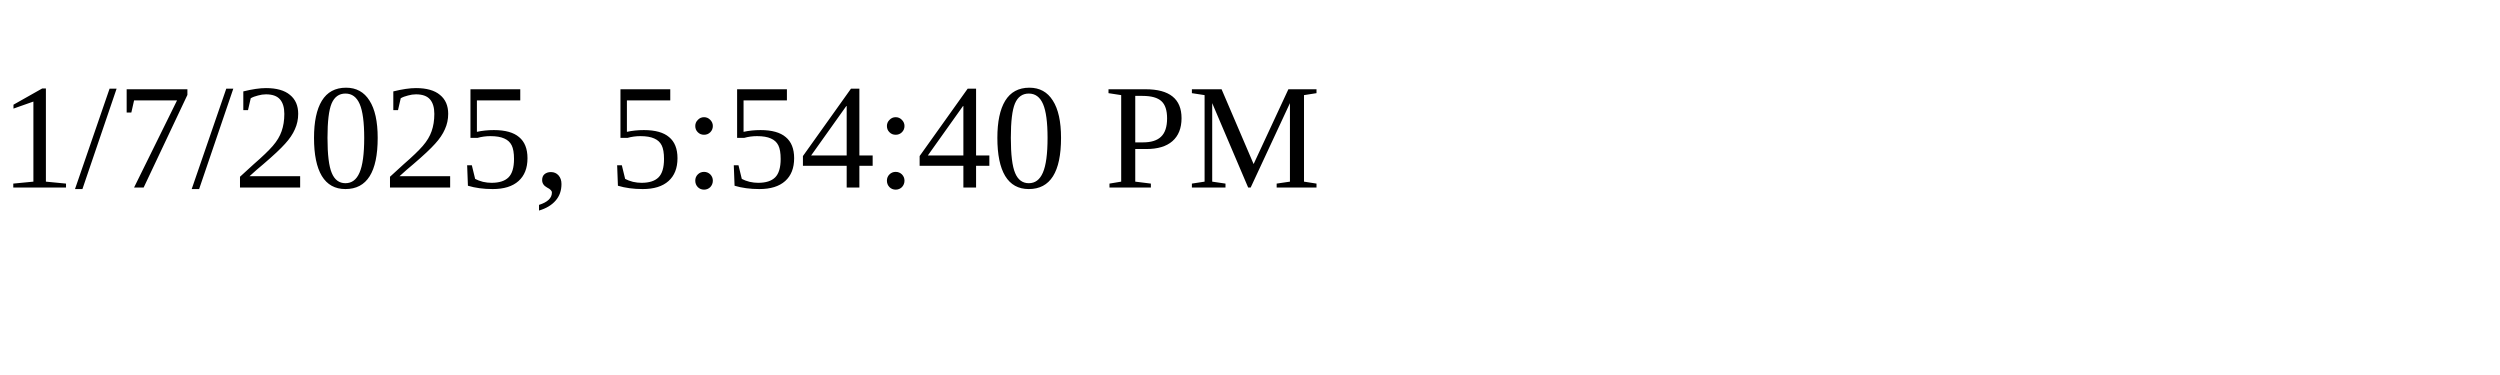
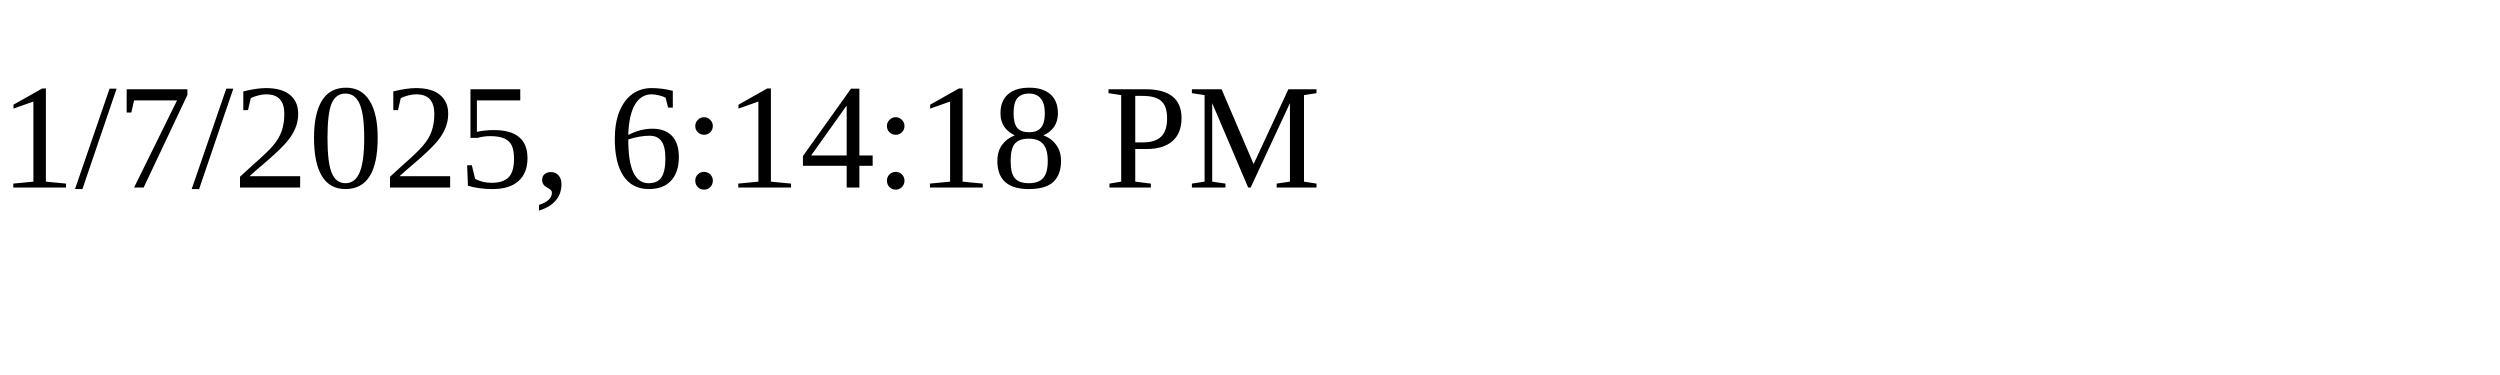
<svg xmlns="http://www.w3.org/2000/svg" height="30" width="200">
-   <text x="0" y="15">1/7/2025, 5:54:40 PM</text>
+   <text x="0" y="15">1/7/2025, 6:14:18 PM</text>
</svg>
